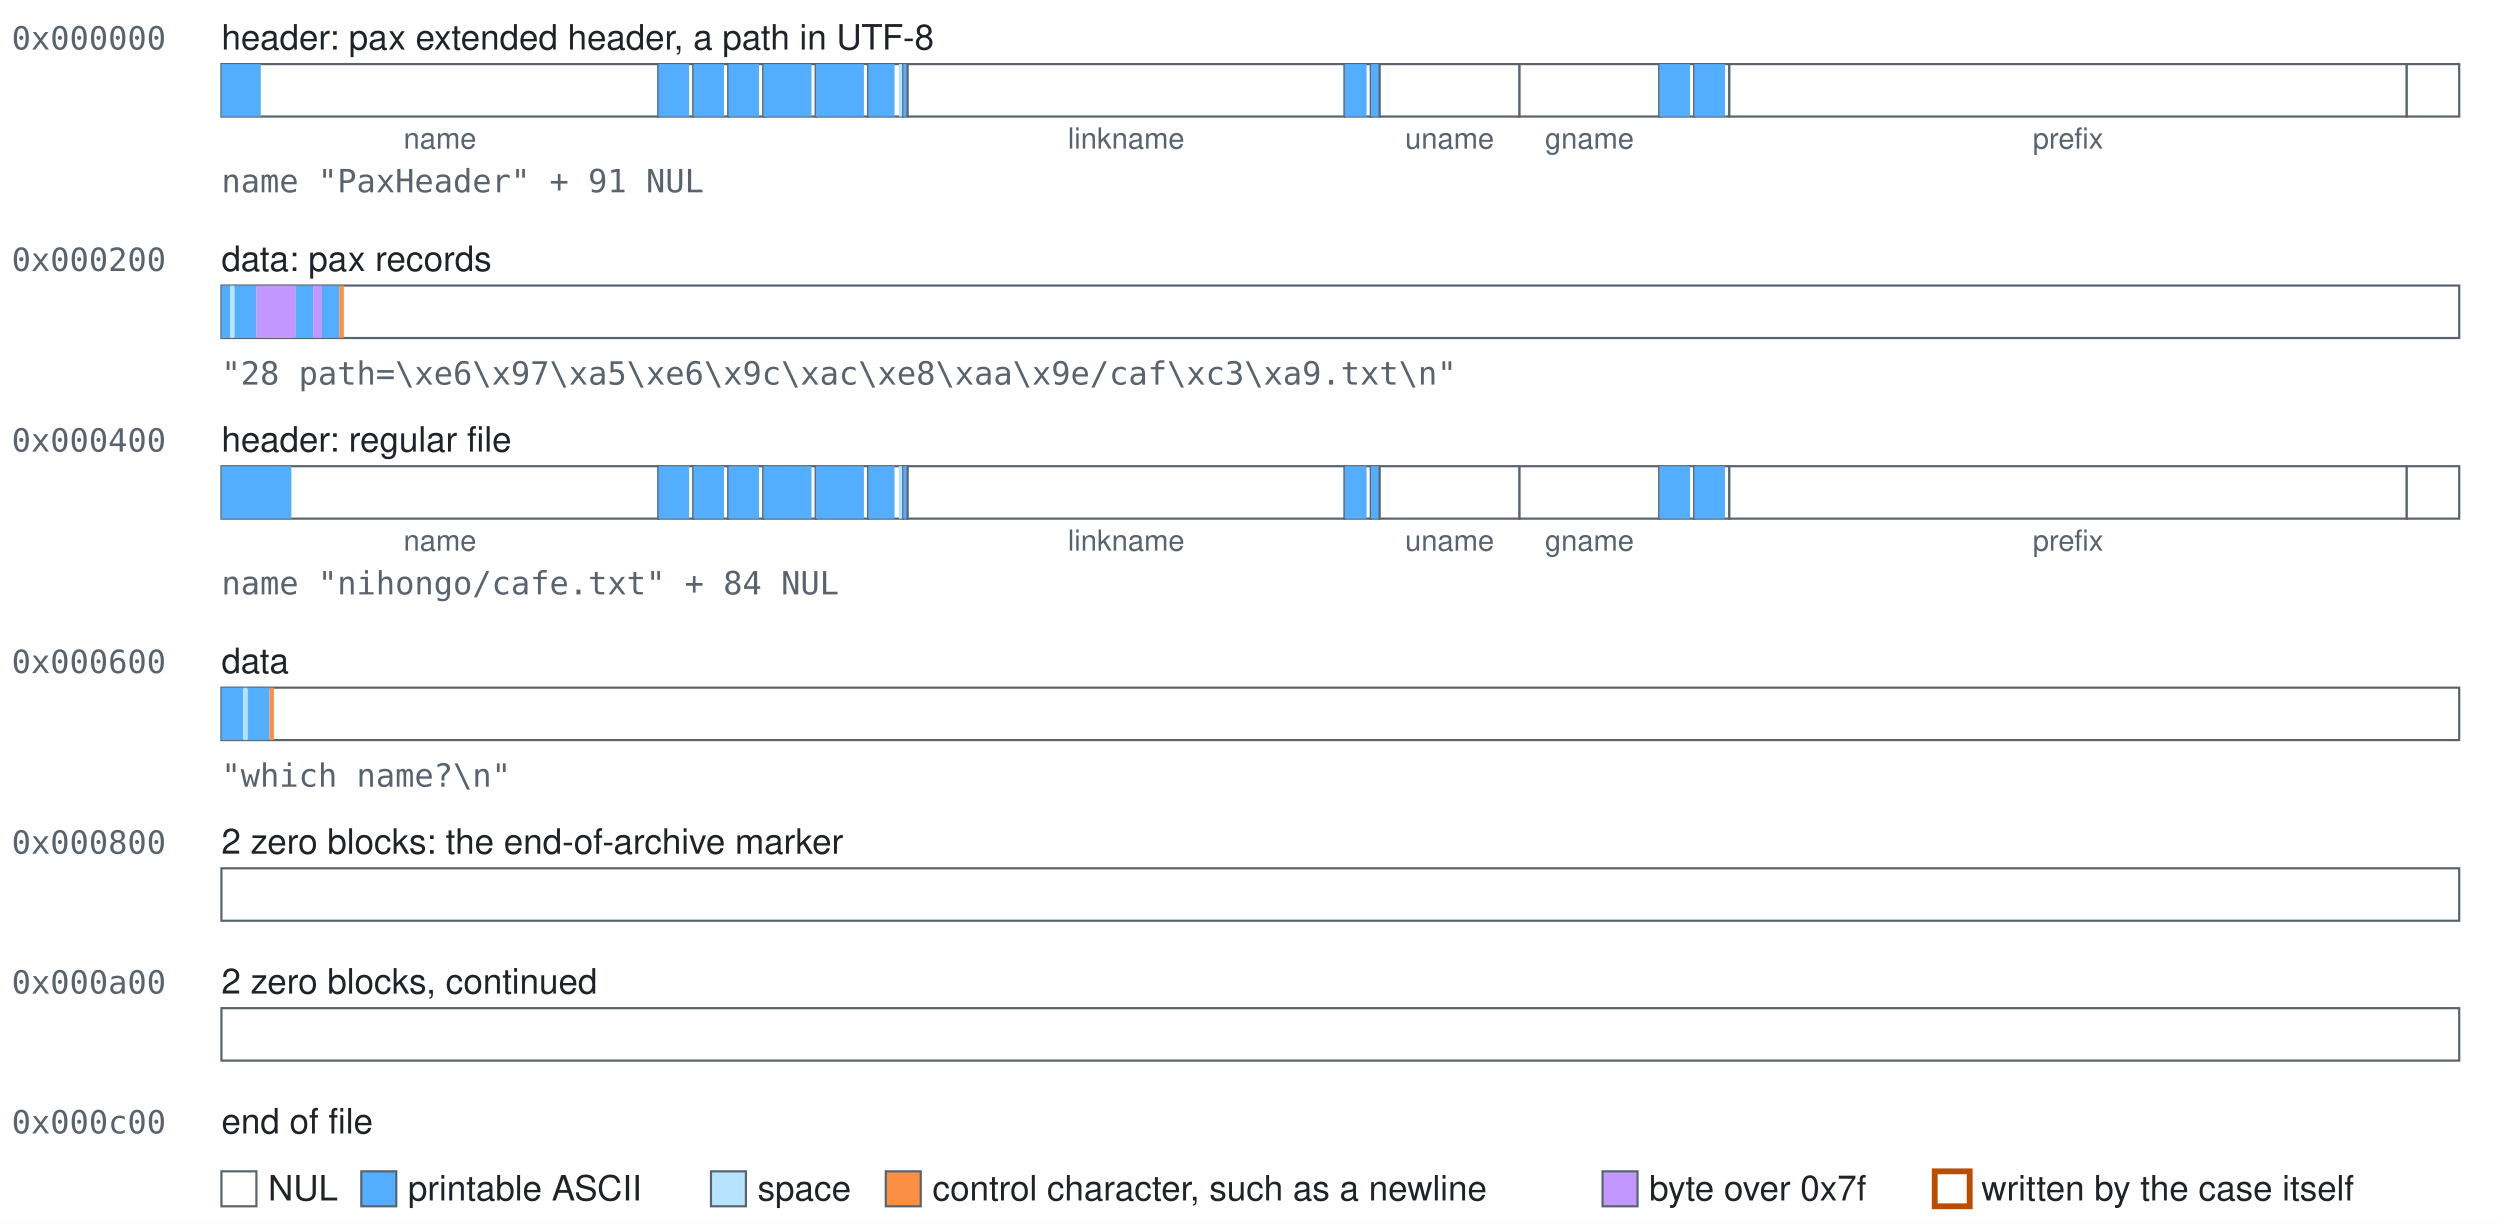
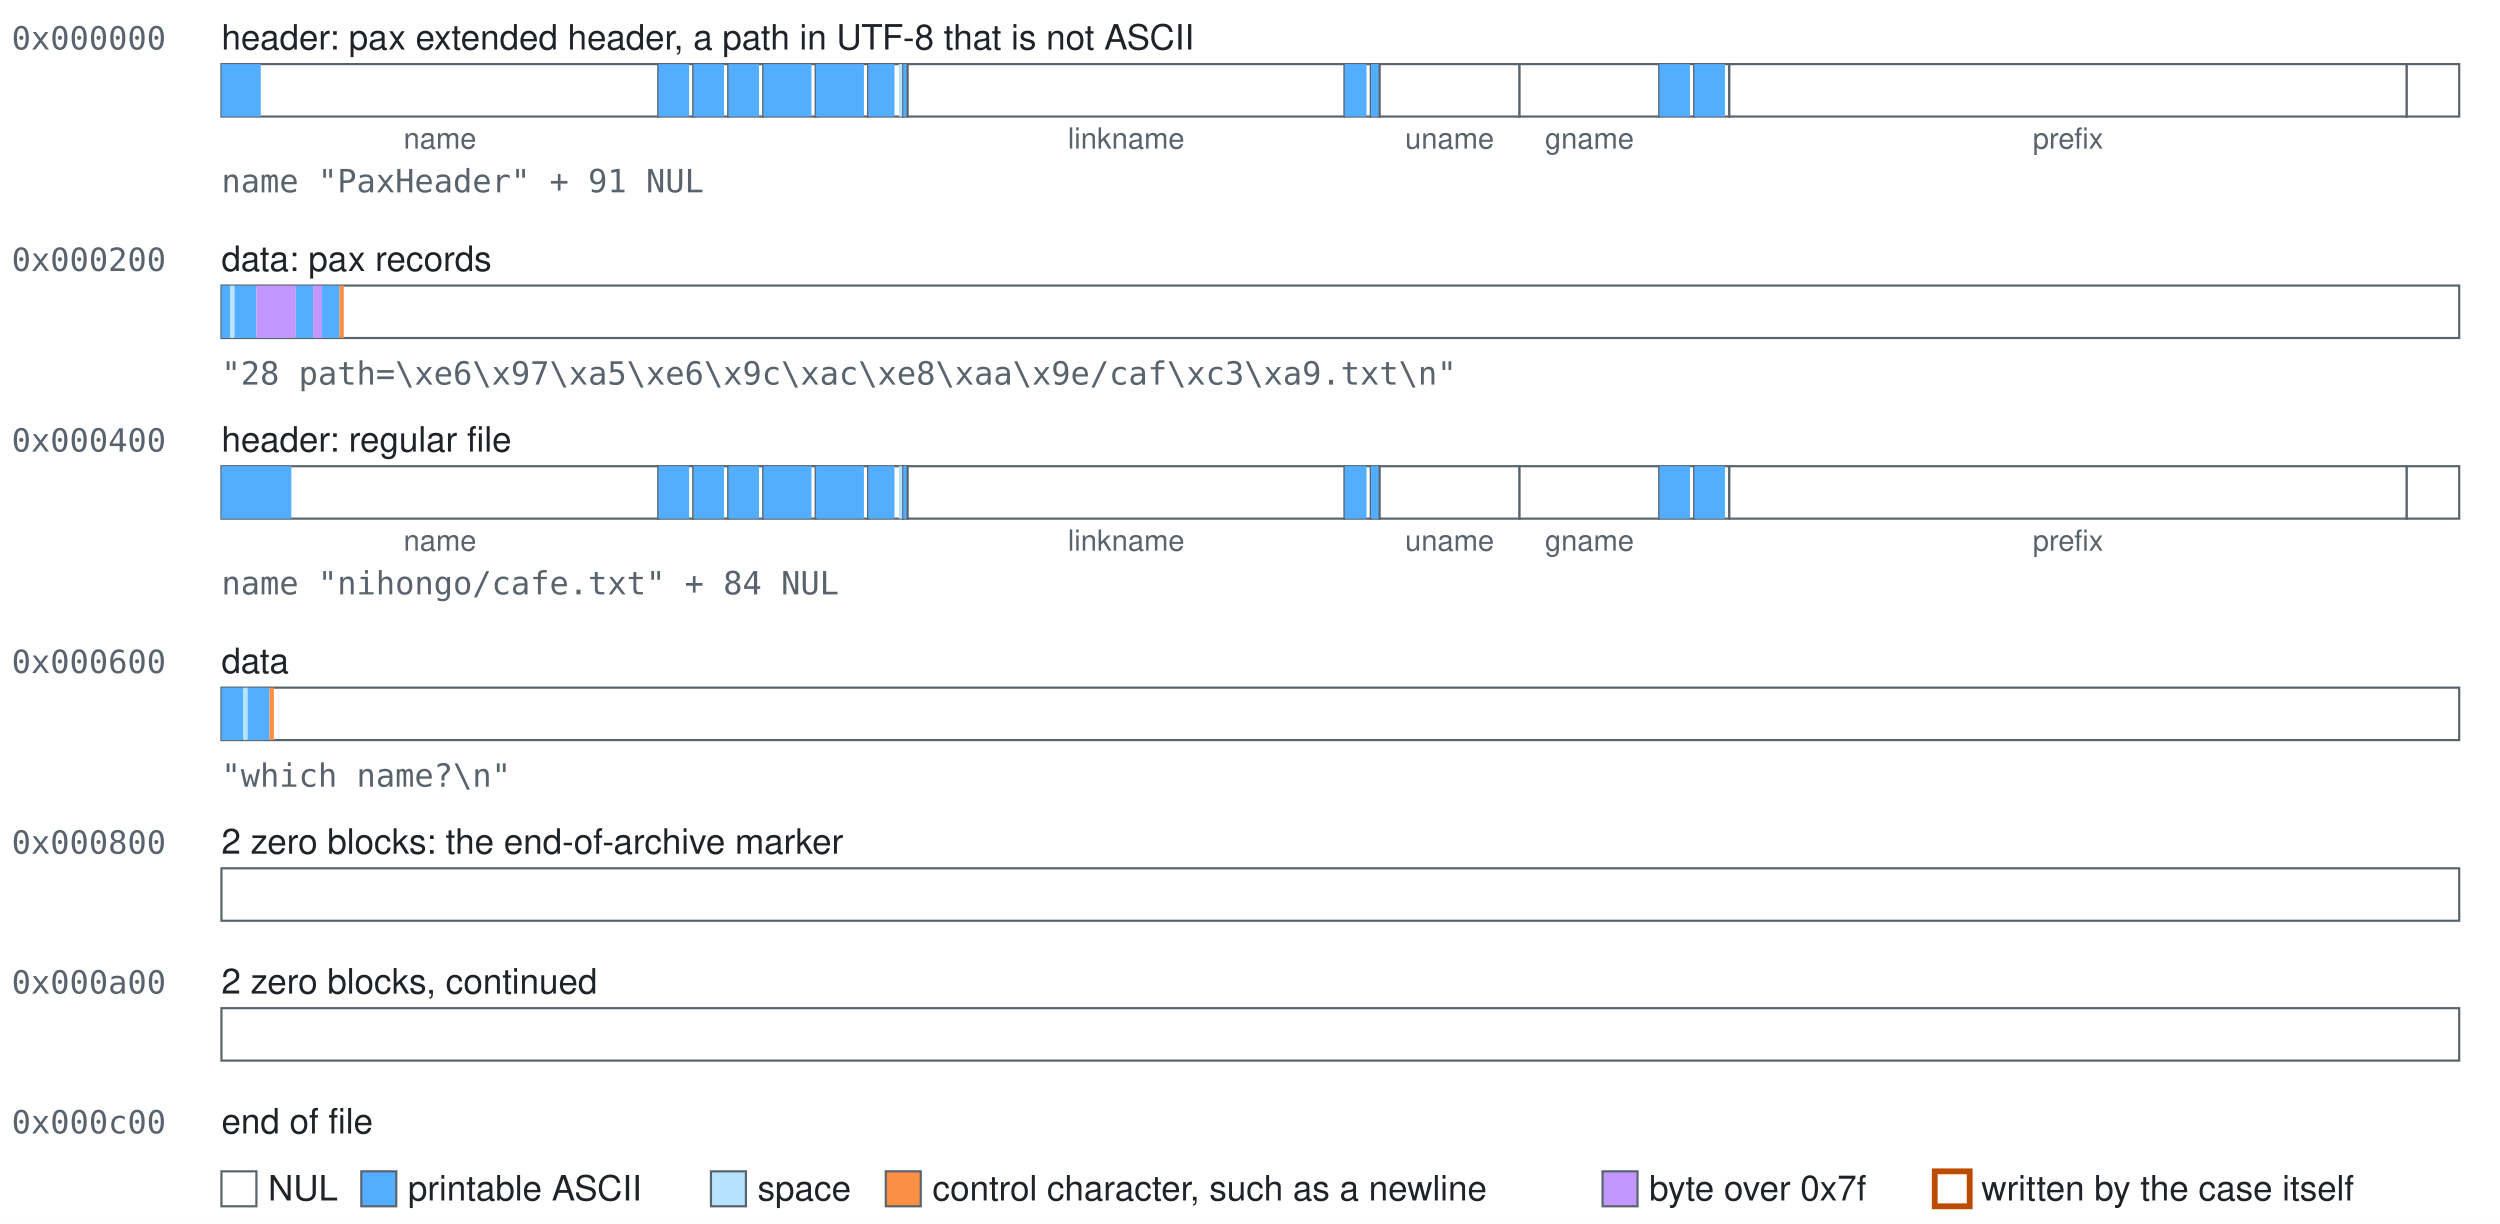
<svg xmlns="http://www.w3.org/2000/svg" class="blocks" width="858" height="420" viewBox="0 0 858 420" role="img">
  <style>.blocks{font-family:-apple-system, BlinkMacSystemFont, 'Segoe UI', Helvetica, Arial, sans-serif;font-size:12px;fill:#1f2328}.blocks-mono{font-family:ui-monospace,SFMono-Regular,Menlo,Consolas,monospace;font-size:11px;fill:#59636e}.blocks-accent{fill:#bc4c00;font-weight:600}.blocks-small{font-size:10px;text-anchor:middle;fill:#59636e}.blocks-field{fill:#ffffff;stroke:#59636e;stroke-width:0.75}.blocks-nul{fill:#ffffff}.blocks-text{fill:#54aeff}.blocks-space{fill:#b6e3ff}.blocks-control{fill:#fb8f44}.blocks-high{fill:#c297ff}.blocks-explicit{fill:none;stroke:#bc4c00;stroke-width:2}</style>
  <rect width="100%" height="100%" fill="#ffffff" />
  <text class="blocks-mono" x="4" y="17">0x000000</text>
-   <text x="76" y="17">header: pax extended header, a path in UTF-8</text>
+   <text x="76" y="17">header: pax extended header, a path in UTF-8 that is not ASCII</text>
  <g>
    <rect class="blocks-field" x="76" y="22" width="150" height="18" />
    <rect class="blocks-text" x="76" y="22" width="13.5" height="18" />
  </g>
  <text class="blocks-small" x="151" y="51">name</text>
  <g>
    <rect class="blocks-field" x="226" y="22" width="12" height="18" />
    <rect class="blocks-text" x="226" y="22" width="10.5" height="18" />
  </g>
  <g>
    <rect class="blocks-field" x="238" y="22" width="12" height="18" />
    <rect class="blocks-text" x="238" y="22" width="10.5" height="18" />
  </g>
  <g>
    <rect class="blocks-field" x="250" y="22" width="12" height="18" />
    <rect class="blocks-text" x="250" y="22" width="10.5" height="18" />
  </g>
  <g>
    <rect class="blocks-field" x="262" y="22" width="18" height="18" />
    <rect class="blocks-text" x="262" y="22" width="16.5" height="18" />
  </g>
  <g>
    <rect class="blocks-field" x="280" y="22" width="18" height="18" />
    <rect class="blocks-text" x="280" y="22" width="16.5" height="18" />
  </g>
  <g>
    <rect class="blocks-field" x="298" y="22" width="12" height="18" />
    <rect class="blocks-text" x="298" y="22" width="9" height="18" />
    <rect class="blocks-space" x="308.5" y="22" width="1.5" height="18" />
  </g>
  <g>
    <rect class="blocks-field" x="310" y="22" width="1.5" height="18" />
    <rect class="blocks-text" x="310" y="22" width="1.5" height="18" />
  </g>
  <g>
    <rect class="blocks-field" x="311.5" y="22" width="150" height="18" />
  </g>
  <text class="blocks-small" x="386.5" y="51">linkname</text>
  <g>
    <rect class="blocks-field" x="461.5" y="22" width="9" height="18" />
    <rect class="blocks-text" x="461.5" y="22" width="7.5" height="18" />
  </g>
  <g>
    <rect class="blocks-field" x="470.5" y="22" width="3" height="18" />
    <rect class="blocks-text" x="470.5" y="22" width="3" height="18" />
  </g>
  <g>
    <rect class="blocks-field" x="473.5" y="22" width="48" height="18" />
  </g>
  <text class="blocks-small" x="497.5" y="51">uname</text>
  <g>
    <rect class="blocks-field" x="521.5" y="22" width="48" height="18" />
  </g>
  <text class="blocks-small" x="545.5" y="51">gname</text>
  <g>
    <rect class="blocks-field" x="569.5" y="22" width="12" height="18" />
    <rect class="blocks-text" x="569.5" y="22" width="10.5" height="18" />
  </g>
  <g>
    <rect class="blocks-field" x="581.5" y="22" width="12" height="18" />
    <rect class="blocks-text" x="581.5" y="22" width="10.5" height="18" />
  </g>
  <g>
    <rect class="blocks-field" x="593.5" y="22" width="232.5" height="18" />
  </g>
  <text class="blocks-small" x="709.75" y="51">prefix</text>
  <g>
    <rect class="blocks-field" x="826" y="22" width="18" height="18" />
  </g>
  <text class="blocks-mono" x="76" y="66">name "PaxHeader" + 91 NUL</text>
  <text class="blocks-mono" x="4" y="93">0x000200</text>
  <text x="76" y="93">data: pax records</text>
  <g>
    <rect class="blocks-field" x="76" y="98" width="768" height="18" />
    <rect class="blocks-text" x="76" y="98" width="3" height="18" />
    <rect class="blocks-space" x="79" y="98" width="1.5" height="18" />
    <rect class="blocks-text" x="80.5" y="98" width="7.5" height="18" />
    <rect class="blocks-high" x="88" y="98" width="13.5" height="18" />
    <rect class="blocks-text" x="101.5" y="98" width="6" height="18" />
    <rect class="blocks-high" x="107.5" y="98" width="3" height="18" />
    <rect class="blocks-text" x="110.5" y="98" width="6" height="18" />
    <rect class="blocks-control" x="116.5" y="98" width="1.5" height="18" />
  </g>
  <text class="blocks-mono" x="76" y="132">"28 path=\xe6\x97\xa5\xe6\x9c\xac\xe8\xaa\x9e/caf\xc3\xa9.txt\n"</text>
  <text class="blocks-mono" x="4" y="155">0x000400</text>
  <text x="76" y="155">header: regular file</text>
  <g>
    <rect class="blocks-field" x="76" y="160" width="150" height="18" />
    <rect class="blocks-text" x="76" y="160" width="24" height="18" />
  </g>
  <text class="blocks-small" x="151" y="189">name</text>
  <g>
    <rect class="blocks-field" x="226" y="160" width="12" height="18" />
    <rect class="blocks-text" x="226" y="160" width="10.5" height="18" />
  </g>
  <g>
    <rect class="blocks-field" x="238" y="160" width="12" height="18" />
    <rect class="blocks-text" x="238" y="160" width="10.5" height="18" />
  </g>
  <g>
    <rect class="blocks-field" x="250" y="160" width="12" height="18" />
    <rect class="blocks-text" x="250" y="160" width="10.5" height="18" />
  </g>
  <g>
    <rect class="blocks-field" x="262" y="160" width="18" height="18" />
    <rect class="blocks-text" x="262" y="160" width="16.5" height="18" />
  </g>
  <g>
    <rect class="blocks-field" x="280" y="160" width="18" height="18" />
    <rect class="blocks-text" x="280" y="160" width="16.5" height="18" />
  </g>
  <g>
    <rect class="blocks-field" x="298" y="160" width="12" height="18" />
    <rect class="blocks-text" x="298" y="160" width="9" height="18" />
    <rect class="blocks-space" x="308.5" y="160" width="1.5" height="18" />
  </g>
  <g>
    <rect class="blocks-field" x="310" y="160" width="1.5" height="18" />
    <rect class="blocks-text" x="310" y="160" width="1.5" height="18" />
  </g>
  <g>
    <rect class="blocks-field" x="311.5" y="160" width="150" height="18" />
  </g>
  <text class="blocks-small" x="386.5" y="189">linkname</text>
  <g>
    <rect class="blocks-field" x="461.5" y="160" width="9" height="18" />
    <rect class="blocks-text" x="461.5" y="160" width="7.5" height="18" />
  </g>
  <g>
    <rect class="blocks-field" x="470.5" y="160" width="3" height="18" />
    <rect class="blocks-text" x="470.5" y="160" width="3" height="18" />
  </g>
  <g>
    <rect class="blocks-field" x="473.5" y="160" width="48" height="18" />
  </g>
  <text class="blocks-small" x="497.5" y="189">uname</text>
  <g>
    <rect class="blocks-field" x="521.5" y="160" width="48" height="18" />
  </g>
  <text class="blocks-small" x="545.5" y="189">gname</text>
  <g>
    <rect class="blocks-field" x="569.5" y="160" width="12" height="18" />
    <rect class="blocks-text" x="569.5" y="160" width="10.5" height="18" />
  </g>
  <g>
    <rect class="blocks-field" x="581.5" y="160" width="12" height="18" />
    <rect class="blocks-text" x="581.5" y="160" width="10.5" height="18" />
  </g>
  <g>
    <rect class="blocks-field" x="593.5" y="160" width="232.5" height="18" />
  </g>
  <text class="blocks-small" x="709.75" y="189">prefix</text>
  <g>
    <rect class="blocks-field" x="826" y="160" width="18" height="18" />
  </g>
  <text class="blocks-mono" x="76" y="204">name "nihongo/cafe.txt" + 84 NUL</text>
  <text class="blocks-mono" x="4" y="231">0x000600</text>
  <text x="76" y="231">data</text>
  <g>
    <rect class="blocks-field" x="76" y="236" width="768" height="18" />
    <rect class="blocks-text" x="76" y="236" width="7.5" height="18" />
    <rect class="blocks-space" x="83.5" y="236" width="1.5" height="18" />
    <rect class="blocks-text" x="85" y="236" width="7.5" height="18" />
    <rect class="blocks-control" x="92.5" y="236" width="1.5" height="18" />
  </g>
  <text class="blocks-mono" x="76" y="270">"which name?\n"</text>
  <text class="blocks-mono" x="4" y="293">0x000800</text>
  <text x="76" y="293">2 zero blocks: the end-of-archive marker</text>
  <g>
    <rect class="blocks-field" x="76" y="298" width="768" height="18" />
  </g>
  <text class="blocks-mono" x="4" y="341">0x000a00</text>
  <text x="76" y="341">2 zero blocks, continued</text>
  <g>
    <rect class="blocks-field" x="76" y="346" width="768" height="18" />
  </g>
  <text class="blocks-mono" x="4" y="389">0x000c00</text>
  <text x="76" y="389">end of file</text>
  <rect class="blocks-field blocks-nul" x="76" y="402" width="12" height="12" />
  <text x="92" y="412">NUL</text>
  <rect class="blocks-field blocks-text" x="124" y="402" width="12" height="12" />
  <text x="140" y="412">printable ASCII</text>
  <rect class="blocks-field blocks-space" x="244" y="402" width="12" height="12" />
  <text x="260" y="412">space</text>
  <rect class="blocks-field blocks-control" x="304" y="402" width="12" height="12" />
  <text x="320" y="412">control character, such as a newline</text>
  <rect class="blocks-field blocks-high" x="550" y="402" width="12" height="12" />
  <text x="566" y="412">byte over 0x7f</text>
  <rect class="blocks-field blocks-explicit" x="664" y="402" width="12" height="12" />
  <text x="680" y="412">written by the case itself</text>
</svg>
